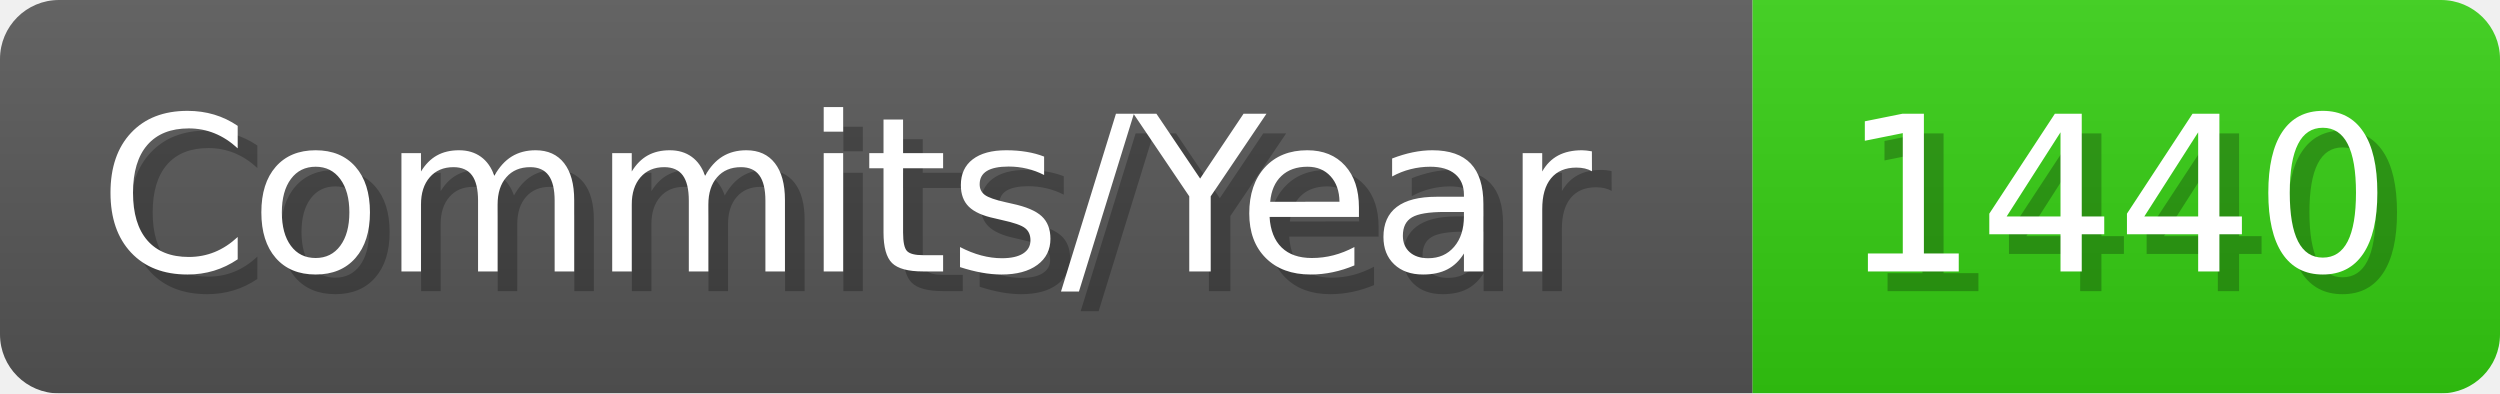
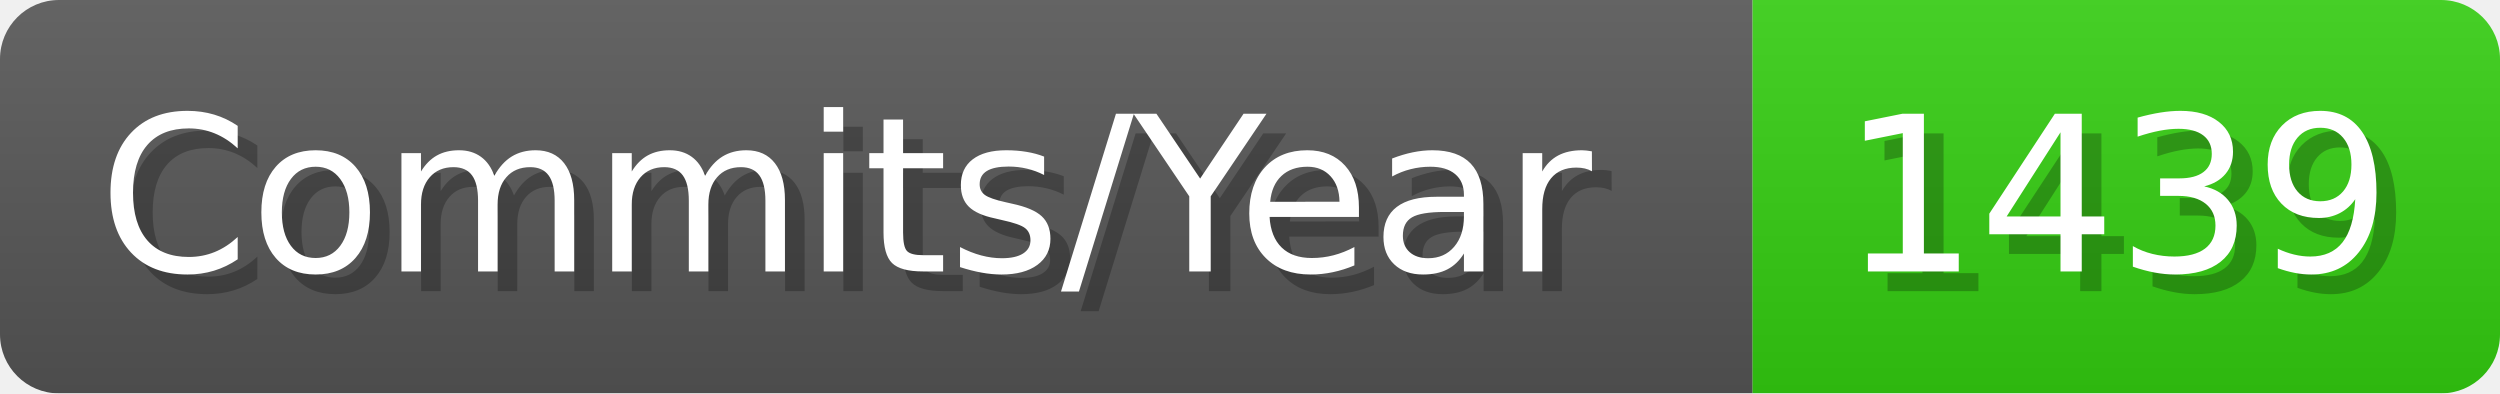
- <svg xmlns="http://www.w3.org/2000/svg" width="127.1" height="20" viewBox="0 0 1271 200" role="img" aria-label="Commits/Year: 1440">
+ <svg xmlns="http://www.w3.org/2000/svg" width="127.1" height="20" viewBox="0 0 1271 200" role="img" aria-label="Commits/Year: 1439">
  <linearGradient id="aUPdi" x2="0" y2="100%">
    <stop offset="0" stop-opacity=".1" stop-color="#EEE" />
    <stop offset="1" stop-opacity=".1" />
  </linearGradient>
  <mask id="WfAiQ">
    <rect width="1271" height="200" rx="30" fill="#FFF" />
  </mask>
  <g mask="url(#WfAiQ)">
    <rect width="891" height="200" fill="#555" />
    <rect width="380" height="200" fill="#3C1" x="891" />
    <rect width="1271" height="200" fill="url(#aUPdi)" />
  </g>
  <g aria-hidden="true" fill="#fff" text-anchor="start" font-family="Verdana,DejaVu Sans,sans-serif" font-size="110">
    <text x="60" y="148" textLength="791" fill="#000" opacity="0.25">Commits/Year</text>
    <text x="50" y="138" textLength="791">Commits/Year</text>
-     <text x="946" y="148" textLength="280" fill="#000" opacity="0.25">1440</text>
-     <text x="936" y="138" textLength="280">1440</text>
+     <text x="946" y="148" textLength="280" fill="#000" opacity="0.25">1439</text>
+     <text x="936" y="138" textLength="280">1439</text>
  </g>
</svg>
